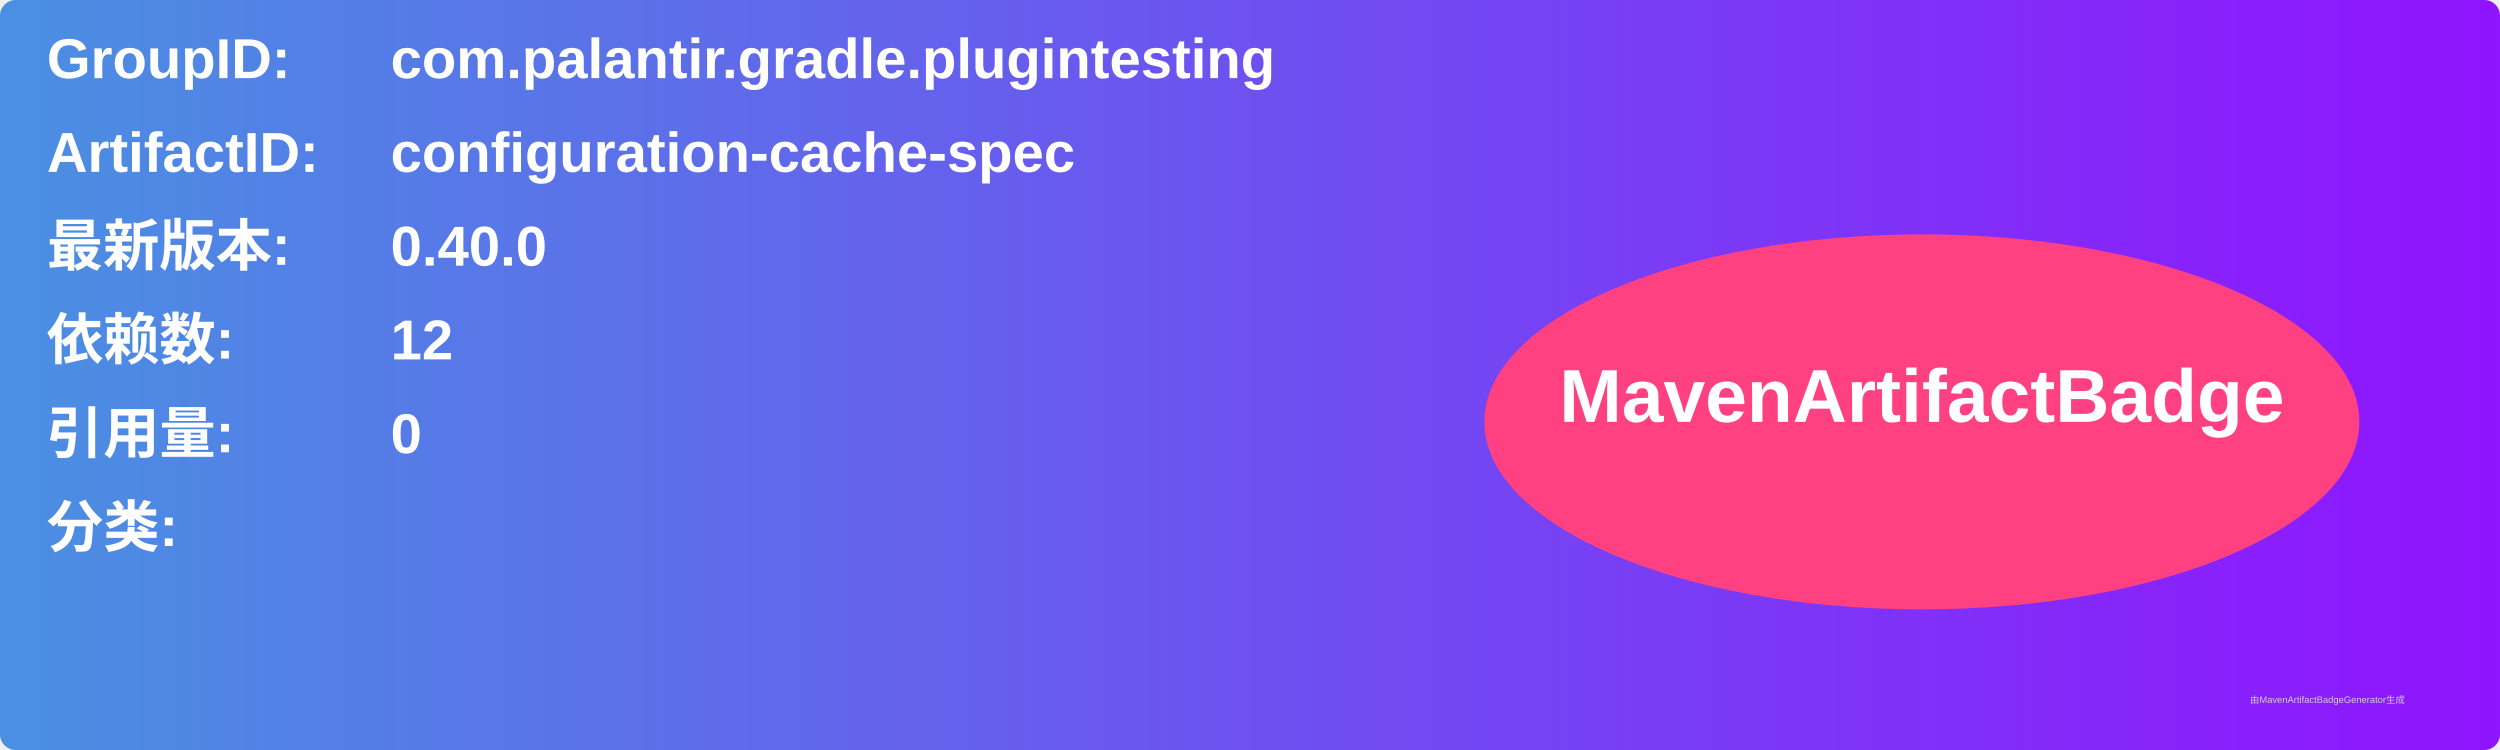
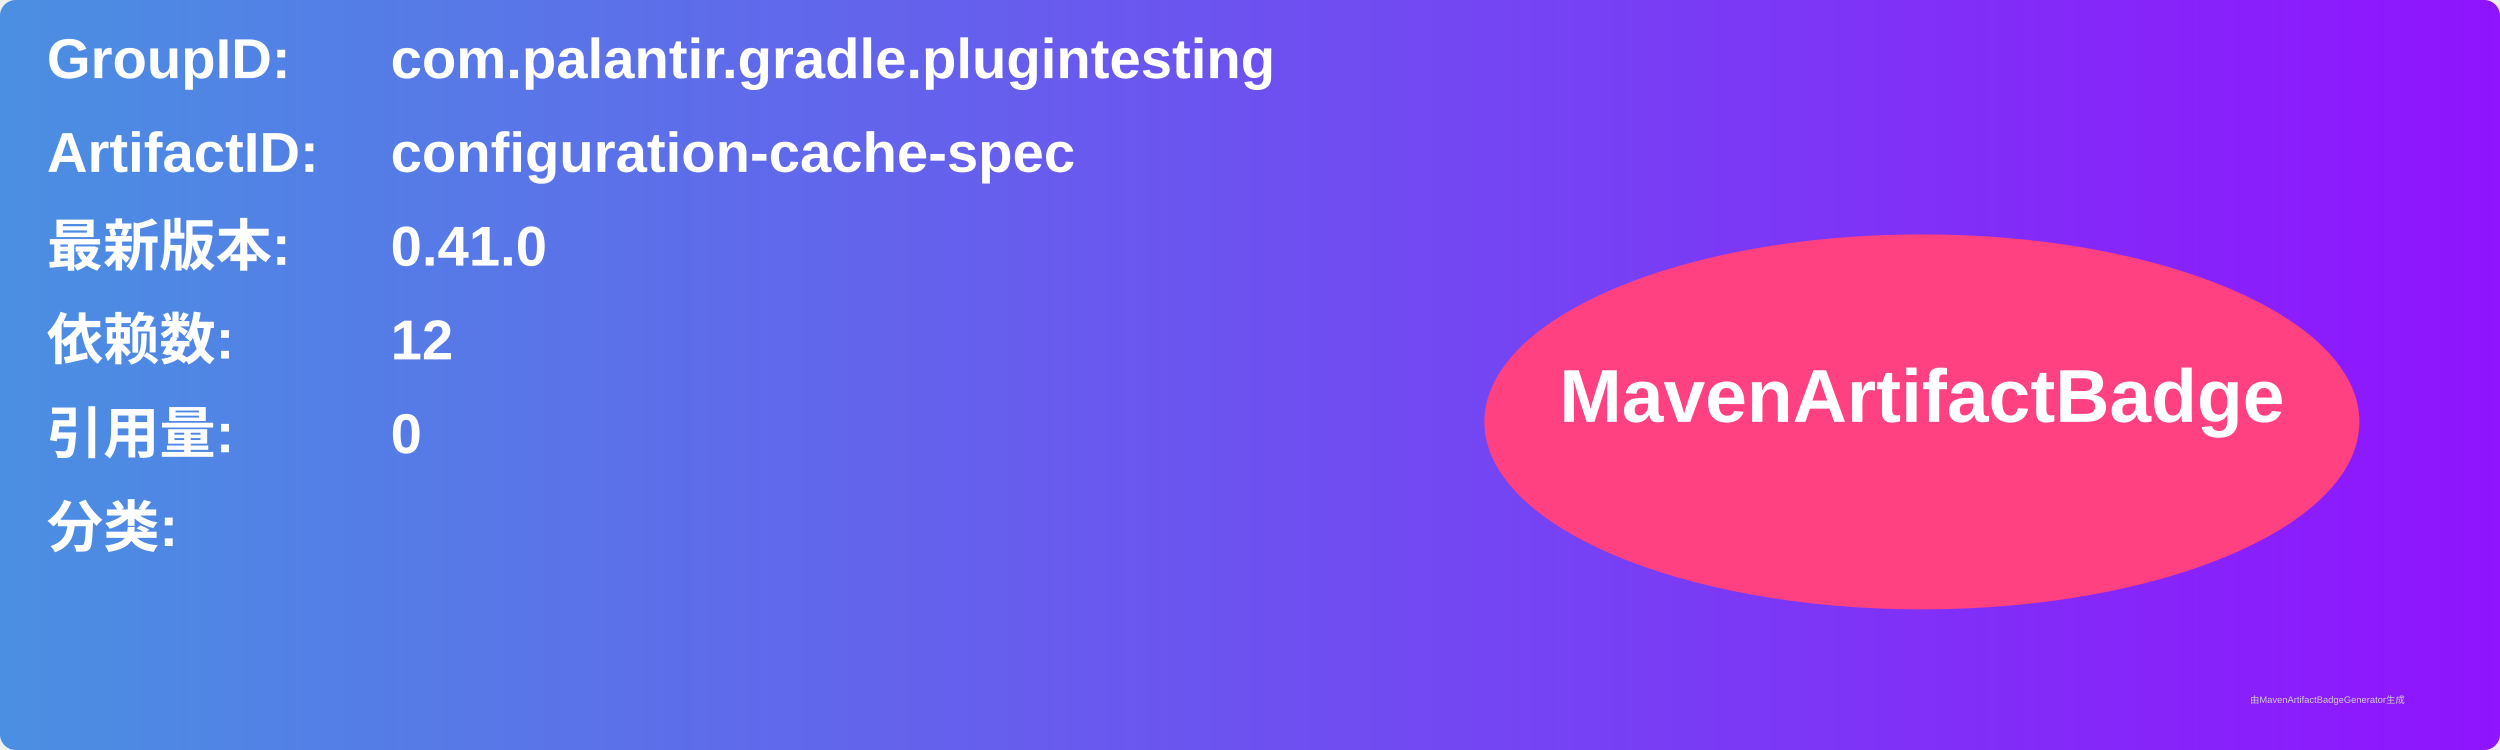
<svg xmlns="http://www.w3.org/2000/svg" width="800" height="240" viewBox="0 0 800 240">
  <linearGradient id="grad" x1="0%" y1="0%" x2="100%" y2="0%">
    <stop offset="0%" stop-color="#4a90e2" />
    <stop offset="100%" stop-color="#9013fe" />
  </linearGradient>
  <rect width="100%" height="100%" rx="5" ry="5" fill="url(#grad)" />
  <g transform="translate(15, 15)">
    <text x="0" y="10" font-family="Arial" font-size="18" fill="white" font-weight="bold" width="260">GroupID:</text>
    <text x="110" y="10" font-family="Arial" font-size="18" fill="white" font-weight="bold" width="460">com.palantir.gradle.plugintesting</text>
    <text x="0" y="40" font-family="Arial" font-size="18" fill="white" font-weight="bold" width="260">ArtifactID:</text>
    <text x="110" y="40" font-family="Arial" font-size="18" fill="white" font-weight="bold" width="460">configuration-cache-spec</text>
    <text x="0" y="70" font-family="Arial" font-size="18" fill="white" font-weight="bold">最新版本:</text>
    <text x="110" y="70" font-family="Arial" font-size="18" fill="white" font-weight="bold">
-       <tspan font-weight="bold">0.40.0</tspan>
+       <tspan font-weight="bold">0.41.0</tspan>
    </text>
    <text x="0" y="100" font-family="Arial" font-size="18" fill="white" font-weight="bold">依赖数: </text>
    <text x="110" y="100" font-family="Arial" font-size="18" fill="white">
      <tspan font-weight="bold">12</tspan>
    </text>
    <text x="0" y="130" font-family="Arial" font-size="18" fill="white" font-weight="bold">引用量: </text>
    <text x="110" y="130" font-family="Arial" font-size="18" fill="white">
      <tspan font-weight="bold">0</tspan>
    </text>
    <text x="0" y="160" font-family="Arial" font-size="18" fill="white" font-weight="bold">分类:</text>
    <text x="10" y="190" font-family="Arial" font-size="10" fill="white">
      <tspan font-weight="bold" />
    </text>
    <ellipse cx="600" cy="120" rx="140" ry="60" fill="#ff4081" />
    <text x="600" y="120" text-anchor="middle" font-family="Arial" font-size="24" fill="white" font-weight="bold">MavenArtifactBadge</text>
  </g>
  <text x="720" y="225" font-family="Arial" font-size="3" fill="#d0d0d0">由MavenArtifactBadgeGenerator生成</text>
</svg>
